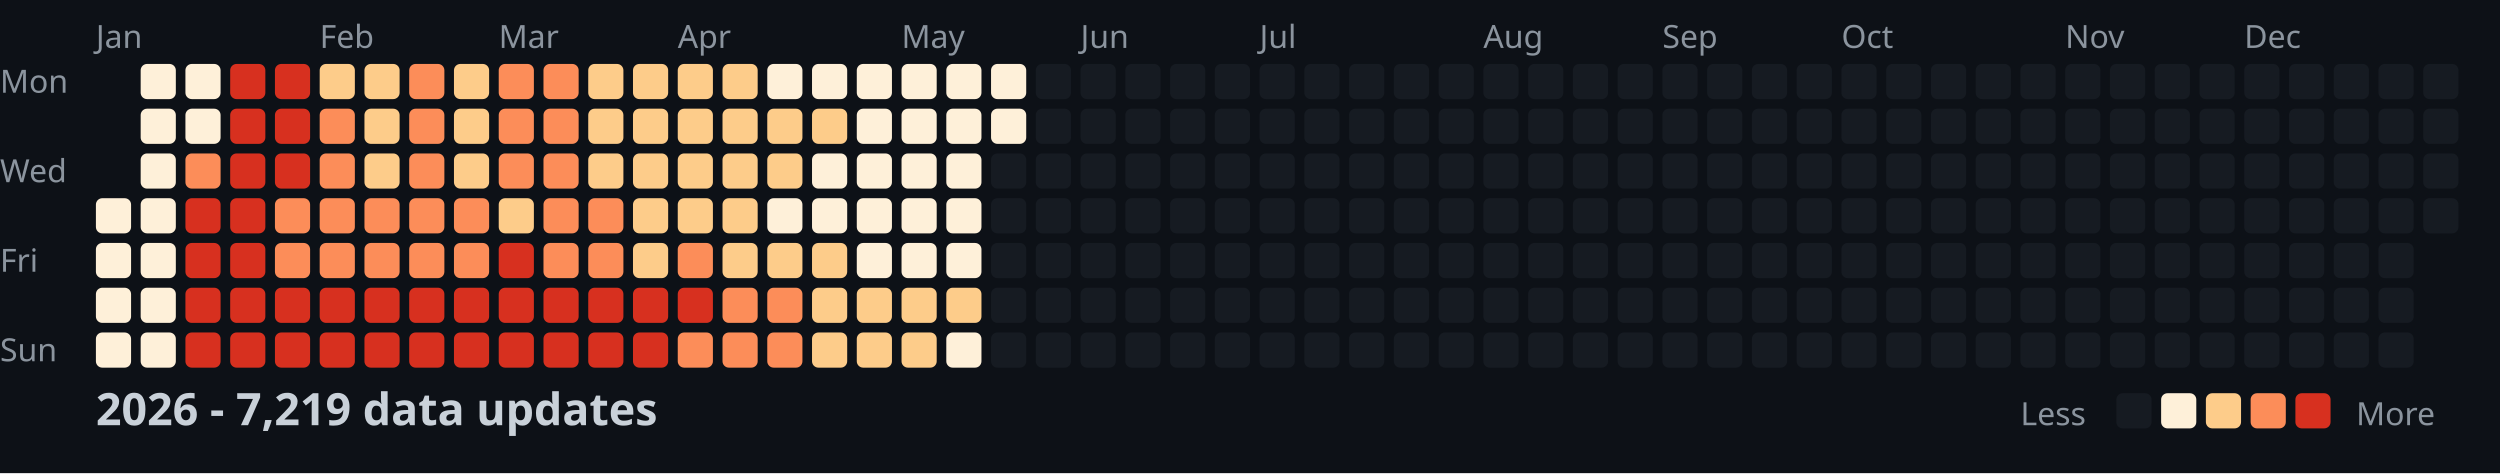
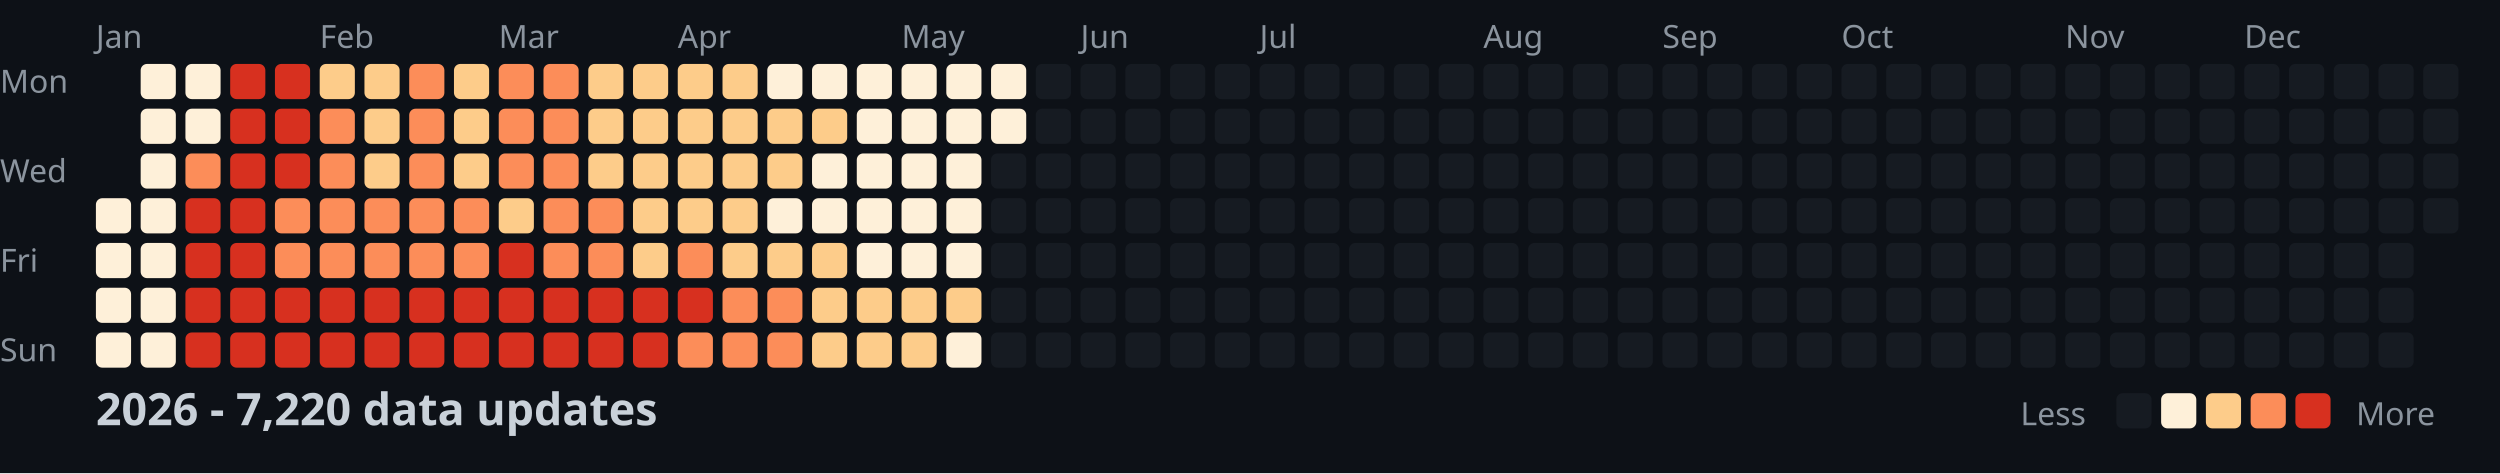
<svg xmlns="http://www.w3.org/2000/svg" width="782" height="148">
  <style>
    .month { font: 10px sans-serif; fill: #8b949e; }
    .day { font: 10px sans-serif; fill: #8b949e; }
    .title { font: bold 14px sans-serif; fill: #c9d1d9; }
    .legend { font: 10px sans-serif; fill: #8b949e; }
  </style>
  <rect width="100%" height="100%" fill="#0d1117" />
  <text x="0" y="29" class="day">Mon</text>
  <text x="0" y="57" class="day">Wed</text>
  <text x="0" y="85" class="day">Fri</text>
  <text x="0" y="113" class="day">Sun</text>
  <text x="30" y="15" class="month">Jan</text>
  <text x="100" y="15" class="month">Feb</text>
  <text x="156" y="15" class="month">Mar</text>
  <text x="212" y="15" class="month">Apr</text>
  <text x="282" y="15" class="month">May</text>
  <text x="338" y="15" class="month">Jun</text>
  <text x="394" y="15" class="month">Jul</text>
  <text x="464" y="15" class="month">Aug</text>
  <text x="520" y="15" class="month">Sep</text>
  <text x="576" y="15" class="month">Oct</text>
  <text x="646" y="15" class="month">Nov</text>
  <text x="702" y="15" class="month">Dec</text>
  <rect x="30" y="62" width="11" height="11" fill="#fef0d9" rx="2" />
  <rect x="30" y="76" width="11" height="11" fill="#fef0d9" rx="2" />
  <rect x="30" y="90" width="11" height="11" fill="#fef0d9" rx="2" />
  <rect x="30" y="104" width="11" height="11" fill="#fef0d9" rx="2" />
  <rect x="44" y="20" width="11" height="11" fill="#fef0d9" rx="2" />
  <rect x="44" y="34" width="11" height="11" fill="#fef0d9" rx="2" />
  <rect x="44" y="48" width="11" height="11" fill="#fef0d9" rx="2" />
  <rect x="44" y="62" width="11" height="11" fill="#fef0d9" rx="2" />
  <rect x="44" y="76" width="11" height="11" fill="#fef0d9" rx="2" />
  <rect x="44" y="90" width="11" height="11" fill="#fef0d9" rx="2" />
  <rect x="44" y="104" width="11" height="11" fill="#fef0d9" rx="2" />
  <rect x="58" y="20" width="11" height="11" fill="#fef0d9" rx="2" />
  <rect x="58" y="34" width="11" height="11" fill="#fef0d9" rx="2" />
  <rect x="58" y="48" width="11" height="11" fill="#fc8d59" rx="2" />
  <rect x="58" y="62" width="11" height="11" fill="#d7301f" rx="2" />
  <rect x="58" y="76" width="11" height="11" fill="#d7301f" rx="2" />
  <rect x="58" y="90" width="11" height="11" fill="#d7301f" rx="2" />
  <rect x="58" y="104" width="11" height="11" fill="#d7301f" rx="2" />
  <rect x="72" y="20" width="11" height="11" fill="#d7301f" rx="2" />
  <rect x="72" y="34" width="11" height="11" fill="#d7301f" rx="2" />
  <rect x="72" y="48" width="11" height="11" fill="#d7301f" rx="2" />
  <rect x="72" y="62" width="11" height="11" fill="#d7301f" rx="2" />
  <rect x="72" y="76" width="11" height="11" fill="#d7301f" rx="2" />
  <rect x="72" y="90" width="11" height="11" fill="#d7301f" rx="2" />
  <rect x="72" y="104" width="11" height="11" fill="#d7301f" rx="2" />
  <rect x="86" y="20" width="11" height="11" fill="#d7301f" rx="2" />
  <rect x="86" y="34" width="11" height="11" fill="#d7301f" rx="2" />
  <rect x="86" y="48" width="11" height="11" fill="#d7301f" rx="2" />
  <rect x="86" y="62" width="11" height="11" fill="#fc8d59" rx="2" />
  <rect x="86" y="76" width="11" height="11" fill="#fc8d59" rx="2" />
  <rect x="86" y="90" width="11" height="11" fill="#d7301f" rx="2" />
  <rect x="86" y="104" width="11" height="11" fill="#d7301f" rx="2" />
  <rect x="100" y="20" width="11" height="11" fill="#fdcc8a" rx="2" />
  <rect x="100" y="34" width="11" height="11" fill="#fc8d59" rx="2" />
  <rect x="100" y="48" width="11" height="11" fill="#fc8d59" rx="2" />
  <rect x="100" y="62" width="11" height="11" fill="#fc8d59" rx="2" />
  <rect x="100" y="76" width="11" height="11" fill="#fc8d59" rx="2" />
  <rect x="100" y="90" width="11" height="11" fill="#d7301f" rx="2" />
  <rect x="100" y="104" width="11" height="11" fill="#d7301f" rx="2" />
  <rect x="114" y="20" width="11" height="11" fill="#fdcc8a" rx="2" />
  <rect x="114" y="34" width="11" height="11" fill="#fdcc8a" rx="2" />
  <rect x="114" y="48" width="11" height="11" fill="#fdcc8a" rx="2" />
  <rect x="114" y="62" width="11" height="11" fill="#fc8d59" rx="2" />
  <rect x="114" y="76" width="11" height="11" fill="#fc8d59" rx="2" />
  <rect x="114" y="90" width="11" height="11" fill="#d7301f" rx="2" />
  <rect x="114" y="104" width="11" height="11" fill="#d7301f" rx="2" />
  <rect x="128" y="20" width="11" height="11" fill="#fc8d59" rx="2" />
  <rect x="128" y="34" width="11" height="11" fill="#fc8d59" rx="2" />
  <rect x="128" y="48" width="11" height="11" fill="#fc8d59" rx="2" />
  <rect x="128" y="62" width="11" height="11" fill="#fc8d59" rx="2" />
  <rect x="128" y="76" width="11" height="11" fill="#fc8d59" rx="2" />
  <rect x="128" y="90" width="11" height="11" fill="#d7301f" rx="2" />
  <rect x="128" y="104" width="11" height="11" fill="#d7301f" rx="2" />
  <rect x="142" y="20" width="11" height="11" fill="#fdcc8a" rx="2" />
  <rect x="142" y="34" width="11" height="11" fill="#fdcc8a" rx="2" />
  <rect x="142" y="48" width="11" height="11" fill="#fdcc8a" rx="2" />
  <rect x="142" y="62" width="11" height="11" fill="#fc8d59" rx="2" />
  <rect x="142" y="76" width="11" height="11" fill="#fc8d59" rx="2" />
  <rect x="142" y="90" width="11" height="11" fill="#d7301f" rx="2" />
  <rect x="142" y="104" width="11" height="11" fill="#d7301f" rx="2" />
  <rect x="156" y="20" width="11" height="11" fill="#fc8d59" rx="2" />
  <rect x="156" y="34" width="11" height="11" fill="#fc8d59" rx="2" />
  <rect x="156" y="48" width="11" height="11" fill="#fc8d59" rx="2" />
  <rect x="156" y="62" width="11" height="11" fill="#fdcc8a" rx="2" />
  <rect x="156" y="76" width="11" height="11" fill="#d7301f" rx="2" />
  <rect x="156" y="90" width="11" height="11" fill="#d7301f" rx="2" />
  <rect x="156" y="104" width="11" height="11" fill="#d7301f" rx="2" />
  <rect x="170" y="20" width="11" height="11" fill="#fc8d59" rx="2" />
  <rect x="170" y="34" width="11" height="11" fill="#fc8d59" rx="2" />
  <rect x="170" y="48" width="11" height="11" fill="#fc8d59" rx="2" />
  <rect x="170" y="62" width="11" height="11" fill="#fc8d59" rx="2" />
  <rect x="170" y="76" width="11" height="11" fill="#fc8d59" rx="2" />
  <rect x="170" y="90" width="11" height="11" fill="#d7301f" rx="2" />
  <rect x="170" y="104" width="11" height="11" fill="#d7301f" rx="2" />
  <rect x="184" y="20" width="11" height="11" fill="#fdcc8a" rx="2" />
  <rect x="184" y="34" width="11" height="11" fill="#fdcc8a" rx="2" />
  <rect x="184" y="48" width="11" height="11" fill="#fdcc8a" rx="2" />
  <rect x="184" y="62" width="11" height="11" fill="#fc8d59" rx="2" />
  <rect x="184" y="76" width="11" height="11" fill="#fc8d59" rx="2" />
  <rect x="184" y="90" width="11" height="11" fill="#d7301f" rx="2" />
  <rect x="184" y="104" width="11" height="11" fill="#d7301f" rx="2" />
  <rect x="198" y="20" width="11" height="11" fill="#fdcc8a" rx="2" />
  <rect x="198" y="34" width="11" height="11" fill="#fdcc8a" rx="2" />
  <rect x="198" y="48" width="11" height="11" fill="#fdcc8a" rx="2" />
  <rect x="198" y="62" width="11" height="11" fill="#fdcc8a" rx="2" />
  <rect x="198" y="76" width="11" height="11" fill="#fdcc8a" rx="2" />
  <rect x="198" y="90" width="11" height="11" fill="#d7301f" rx="2" />
  <rect x="198" y="104" width="11" height="11" fill="#d7301f" rx="2" />
  <rect x="212" y="20" width="11" height="11" fill="#fdcc8a" rx="2" />
  <rect x="212" y="34" width="11" height="11" fill="#fdcc8a" rx="2" />
  <rect x="212" y="48" width="11" height="11" fill="#fdcc8a" rx="2" />
  <rect x="212" y="62" width="11" height="11" fill="#fdcc8a" rx="2" />
  <rect x="212" y="76" width="11" height="11" fill="#fc8d59" rx="2" />
  <rect x="212" y="90" width="11" height="11" fill="#d7301f" rx="2" />
  <rect x="212" y="104" width="11" height="11" fill="#fc8d59" rx="2" />
  <rect x="226" y="20" width="11" height="11" fill="#fdcc8a" rx="2" />
  <rect x="226" y="34" width="11" height="11" fill="#fdcc8a" rx="2" />
  <rect x="226" y="48" width="11" height="11" fill="#fdcc8a" rx="2" />
  <rect x="226" y="62" width="11" height="11" fill="#fdcc8a" rx="2" />
  <rect x="226" y="76" width="11" height="11" fill="#fdcc8a" rx="2" />
  <rect x="226" y="90" width="11" height="11" fill="#fc8d59" rx="2" />
  <rect x="226" y="104" width="11" height="11" fill="#fc8d59" rx="2" />
  <rect x="240" y="20" width="11" height="11" fill="#fef0d9" rx="2" />
  <rect x="240" y="34" width="11" height="11" fill="#fdcc8a" rx="2" />
  <rect x="240" y="48" width="11" height="11" fill="#fdcc8a" rx="2" />
  <rect x="240" y="62" width="11" height="11" fill="#fef0d9" rx="2" />
  <rect x="240" y="76" width="11" height="11" fill="#fdcc8a" rx="2" />
  <rect x="240" y="90" width="11" height="11" fill="#fc8d59" rx="2" />
  <rect x="240" y="104" width="11" height="11" fill="#fc8d59" rx="2" />
  <rect x="254" y="20" width="11" height="11" fill="#fef0d9" rx="2" />
  <rect x="254" y="34" width="11" height="11" fill="#fdcc8a" rx="2" />
  <rect x="254" y="48" width="11" height="11" fill="#fef0d9" rx="2" />
  <rect x="254" y="62" width="11" height="11" fill="#fef0d9" rx="2" />
  <rect x="254" y="76" width="11" height="11" fill="#fdcc8a" rx="2" />
  <rect x="254" y="90" width="11" height="11" fill="#fdcc8a" rx="2" />
  <rect x="254" y="104" width="11" height="11" fill="#fdcc8a" rx="2" />
  <rect x="268" y="20" width="11" height="11" fill="#fef0d9" rx="2" />
  <rect x="268" y="34" width="11" height="11" fill="#fef0d9" rx="2" />
  <rect x="268" y="48" width="11" height="11" fill="#fef0d9" rx="2" />
  <rect x="268" y="62" width="11" height="11" fill="#fef0d9" rx="2" />
  <rect x="268" y="76" width="11" height="11" fill="#fef0d9" rx="2" />
  <rect x="268" y="90" width="11" height="11" fill="#fdcc8a" rx="2" />
  <rect x="268" y="104" width="11" height="11" fill="#fdcc8a" rx="2" />
  <rect x="282" y="20" width="11" height="11" fill="#fef0d9" rx="2" />
  <rect x="282" y="34" width="11" height="11" fill="#fef0d9" rx="2" />
  <rect x="282" y="48" width="11" height="11" fill="#fef0d9" rx="2" />
  <rect x="282" y="62" width="11" height="11" fill="#fef0d9" rx="2" />
  <rect x="282" y="76" width="11" height="11" fill="#fef0d9" rx="2" />
  <rect x="282" y="90" width="11" height="11" fill="#fdcc8a" rx="2" />
  <rect x="282" y="104" width="11" height="11" fill="#fdcc8a" rx="2" />
  <rect x="296" y="20" width="11" height="11" fill="#fef0d9" rx="2" />
  <rect x="296" y="34" width="11" height="11" fill="#fef0d9" rx="2" />
  <rect x="296" y="48" width="11" height="11" fill="#fef0d9" rx="2" />
  <rect x="296" y="62" width="11" height="11" fill="#fef0d9" rx="2" />
  <rect x="296" y="76" width="11" height="11" fill="#fef0d9" rx="2" />
  <rect x="296" y="90" width="11" height="11" fill="#fdcc8a" rx="2" />
  <rect x="296" y="104" width="11" height="11" fill="#fef0d9" rx="2" />
  <rect x="310" y="20" width="11" height="11" fill="#fef0d9" rx="2" />
  <rect x="310" y="34" width="11" height="11" fill="#fef0d9" rx="2" />
  <rect x="310" y="48" width="11" height="11" fill="#161b22" rx="2" />
  <rect x="310" y="62" width="11" height="11" fill="#161b22" rx="2" />
  <rect x="310" y="76" width="11" height="11" fill="#161b22" rx="2" />
  <rect x="310" y="90" width="11" height="11" fill="#161b22" rx="2" />
  <rect x="310" y="104" width="11" height="11" fill="#161b22" rx="2" />
  <rect x="324" y="20" width="11" height="11" fill="#161b22" rx="2" />
  <rect x="324" y="34" width="11" height="11" fill="#161b22" rx="2" />
  <rect x="324" y="48" width="11" height="11" fill="#161b22" rx="2" />
  <rect x="324" y="62" width="11" height="11" fill="#161b22" rx="2" />
  <rect x="324" y="76" width="11" height="11" fill="#161b22" rx="2" />
  <rect x="324" y="90" width="11" height="11" fill="#161b22" rx="2" />
  <rect x="324" y="104" width="11" height="11" fill="#161b22" rx="2" />
  <rect x="338" y="20" width="11" height="11" fill="#161b22" rx="2" />
  <rect x="338" y="34" width="11" height="11" fill="#161b22" rx="2" />
  <rect x="338" y="48" width="11" height="11" fill="#161b22" rx="2" />
  <rect x="338" y="62" width="11" height="11" fill="#161b22" rx="2" />
  <rect x="338" y="76" width="11" height="11" fill="#161b22" rx="2" />
  <rect x="338" y="90" width="11" height="11" fill="#161b22" rx="2" />
  <rect x="338" y="104" width="11" height="11" fill="#161b22" rx="2" />
  <rect x="352" y="20" width="11" height="11" fill="#161b22" rx="2" />
  <rect x="352" y="34" width="11" height="11" fill="#161b22" rx="2" />
  <rect x="352" y="48" width="11" height="11" fill="#161b22" rx="2" />
  <rect x="352" y="62" width="11" height="11" fill="#161b22" rx="2" />
  <rect x="352" y="76" width="11" height="11" fill="#161b22" rx="2" />
  <rect x="352" y="90" width="11" height="11" fill="#161b22" rx="2" />
  <rect x="352" y="104" width="11" height="11" fill="#161b22" rx="2" />
  <rect x="366" y="20" width="11" height="11" fill="#161b22" rx="2" />
  <rect x="366" y="34" width="11" height="11" fill="#161b22" rx="2" />
  <rect x="366" y="48" width="11" height="11" fill="#161b22" rx="2" />
  <rect x="366" y="62" width="11" height="11" fill="#161b22" rx="2" />
  <rect x="366" y="76" width="11" height="11" fill="#161b22" rx="2" />
  <rect x="366" y="90" width="11" height="11" fill="#161b22" rx="2" />
  <rect x="366" y="104" width="11" height="11" fill="#161b22" rx="2" />
  <rect x="380" y="20" width="11" height="11" fill="#161b22" rx="2" />
  <rect x="380" y="34" width="11" height="11" fill="#161b22" rx="2" />
  <rect x="380" y="48" width="11" height="11" fill="#161b22" rx="2" />
  <rect x="380" y="62" width="11" height="11" fill="#161b22" rx="2" />
  <rect x="380" y="76" width="11" height="11" fill="#161b22" rx="2" />
  <rect x="380" y="90" width="11" height="11" fill="#161b22" rx="2" />
  <rect x="380" y="104" width="11" height="11" fill="#161b22" rx="2" />
  <rect x="394" y="20" width="11" height="11" fill="#161b22" rx="2" />
  <rect x="394" y="34" width="11" height="11" fill="#161b22" rx="2" />
  <rect x="394" y="48" width="11" height="11" fill="#161b22" rx="2" />
  <rect x="394" y="62" width="11" height="11" fill="#161b22" rx="2" />
  <rect x="394" y="76" width="11" height="11" fill="#161b22" rx="2" />
  <rect x="394" y="90" width="11" height="11" fill="#161b22" rx="2" />
  <rect x="394" y="104" width="11" height="11" fill="#161b22" rx="2" />
  <rect x="408" y="20" width="11" height="11" fill="#161b22" rx="2" />
  <rect x="408" y="34" width="11" height="11" fill="#161b22" rx="2" />
  <rect x="408" y="48" width="11" height="11" fill="#161b22" rx="2" />
  <rect x="408" y="62" width="11" height="11" fill="#161b22" rx="2" />
  <rect x="408" y="76" width="11" height="11" fill="#161b22" rx="2" />
  <rect x="408" y="90" width="11" height="11" fill="#161b22" rx="2" />
  <rect x="408" y="104" width="11" height="11" fill="#161b22" rx="2" />
  <rect x="422" y="20" width="11" height="11" fill="#161b22" rx="2" />
  <rect x="422" y="34" width="11" height="11" fill="#161b22" rx="2" />
  <rect x="422" y="48" width="11" height="11" fill="#161b22" rx="2" />
  <rect x="422" y="62" width="11" height="11" fill="#161b22" rx="2" />
  <rect x="422" y="76" width="11" height="11" fill="#161b22" rx="2" />
  <rect x="422" y="90" width="11" height="11" fill="#161b22" rx="2" />
  <rect x="422" y="104" width="11" height="11" fill="#161b22" rx="2" />
  <rect x="436" y="20" width="11" height="11" fill="#161b22" rx="2" />
  <rect x="436" y="34" width="11" height="11" fill="#161b22" rx="2" />
  <rect x="436" y="48" width="11" height="11" fill="#161b22" rx="2" />
  <rect x="436" y="62" width="11" height="11" fill="#161b22" rx="2" />
  <rect x="436" y="76" width="11" height="11" fill="#161b22" rx="2" />
  <rect x="436" y="90" width="11" height="11" fill="#161b22" rx="2" />
  <rect x="436" y="104" width="11" height="11" fill="#161b22" rx="2" />
  <rect x="450" y="20" width="11" height="11" fill="#161b22" rx="2" />
  <rect x="450" y="34" width="11" height="11" fill="#161b22" rx="2" />
  <rect x="450" y="48" width="11" height="11" fill="#161b22" rx="2" />
  <rect x="450" y="62" width="11" height="11" fill="#161b22" rx="2" />
  <rect x="450" y="76" width="11" height="11" fill="#161b22" rx="2" />
  <rect x="450" y="90" width="11" height="11" fill="#161b22" rx="2" />
  <rect x="450" y="104" width="11" height="11" fill="#161b22" rx="2" />
  <rect x="464" y="20" width="11" height="11" fill="#161b22" rx="2" />
  <rect x="464" y="34" width="11" height="11" fill="#161b22" rx="2" />
  <rect x="464" y="48" width="11" height="11" fill="#161b22" rx="2" />
  <rect x="464" y="62" width="11" height="11" fill="#161b22" rx="2" />
  <rect x="464" y="76" width="11" height="11" fill="#161b22" rx="2" />
  <rect x="464" y="90" width="11" height="11" fill="#161b22" rx="2" />
  <rect x="464" y="104" width="11" height="11" fill="#161b22" rx="2" />
  <rect x="478" y="20" width="11" height="11" fill="#161b22" rx="2" />
  <rect x="478" y="34" width="11" height="11" fill="#161b22" rx="2" />
  <rect x="478" y="48" width="11" height="11" fill="#161b22" rx="2" />
  <rect x="478" y="62" width="11" height="11" fill="#161b22" rx="2" />
  <rect x="478" y="76" width="11" height="11" fill="#161b22" rx="2" />
  <rect x="478" y="90" width="11" height="11" fill="#161b22" rx="2" />
  <rect x="478" y="104" width="11" height="11" fill="#161b22" rx="2" />
  <rect x="492" y="20" width="11" height="11" fill="#161b22" rx="2" />
  <rect x="492" y="34" width="11" height="11" fill="#161b22" rx="2" />
  <rect x="492" y="48" width="11" height="11" fill="#161b22" rx="2" />
  <rect x="492" y="62" width="11" height="11" fill="#161b22" rx="2" />
  <rect x="492" y="76" width="11" height="11" fill="#161b22" rx="2" />
  <rect x="492" y="90" width="11" height="11" fill="#161b22" rx="2" />
  <rect x="492" y="104" width="11" height="11" fill="#161b22" rx="2" />
  <rect x="506" y="20" width="11" height="11" fill="#161b22" rx="2" />
  <rect x="506" y="34" width="11" height="11" fill="#161b22" rx="2" />
  <rect x="506" y="48" width="11" height="11" fill="#161b22" rx="2" />
  <rect x="506" y="62" width="11" height="11" fill="#161b22" rx="2" />
  <rect x="506" y="76" width="11" height="11" fill="#161b22" rx="2" />
  <rect x="506" y="90" width="11" height="11" fill="#161b22" rx="2" />
  <rect x="506" y="104" width="11" height="11" fill="#161b22" rx="2" />
  <rect x="520" y="20" width="11" height="11" fill="#161b22" rx="2" />
  <rect x="520" y="34" width="11" height="11" fill="#161b22" rx="2" />
  <rect x="520" y="48" width="11" height="11" fill="#161b22" rx="2" />
  <rect x="520" y="62" width="11" height="11" fill="#161b22" rx="2" />
  <rect x="520" y="76" width="11" height="11" fill="#161b22" rx="2" />
  <rect x="520" y="90" width="11" height="11" fill="#161b22" rx="2" />
  <rect x="520" y="104" width="11" height="11" fill="#161b22" rx="2" />
  <rect x="534" y="20" width="11" height="11" fill="#161b22" rx="2" />
  <rect x="534" y="34" width="11" height="11" fill="#161b22" rx="2" />
  <rect x="534" y="48" width="11" height="11" fill="#161b22" rx="2" />
  <rect x="534" y="62" width="11" height="11" fill="#161b22" rx="2" />
  <rect x="534" y="76" width="11" height="11" fill="#161b22" rx="2" />
  <rect x="534" y="90" width="11" height="11" fill="#161b22" rx="2" />
  <rect x="534" y="104" width="11" height="11" fill="#161b22" rx="2" />
  <rect x="548" y="20" width="11" height="11" fill="#161b22" rx="2" />
  <rect x="548" y="34" width="11" height="11" fill="#161b22" rx="2" />
  <rect x="548" y="48" width="11" height="11" fill="#161b22" rx="2" />
  <rect x="548" y="62" width="11" height="11" fill="#161b22" rx="2" />
  <rect x="548" y="76" width="11" height="11" fill="#161b22" rx="2" />
  <rect x="548" y="90" width="11" height="11" fill="#161b22" rx="2" />
  <rect x="548" y="104" width="11" height="11" fill="#161b22" rx="2" />
  <rect x="562" y="20" width="11" height="11" fill="#161b22" rx="2" />
  <rect x="562" y="34" width="11" height="11" fill="#161b22" rx="2" />
  <rect x="562" y="48" width="11" height="11" fill="#161b22" rx="2" />
  <rect x="562" y="62" width="11" height="11" fill="#161b22" rx="2" />
  <rect x="562" y="76" width="11" height="11" fill="#161b22" rx="2" />
  <rect x="562" y="90" width="11" height="11" fill="#161b22" rx="2" />
  <rect x="562" y="104" width="11" height="11" fill="#161b22" rx="2" />
  <rect x="576" y="20" width="11" height="11" fill="#161b22" rx="2" />
  <rect x="576" y="34" width="11" height="11" fill="#161b22" rx="2" />
  <rect x="576" y="48" width="11" height="11" fill="#161b22" rx="2" />
  <rect x="576" y="62" width="11" height="11" fill="#161b22" rx="2" />
  <rect x="576" y="76" width="11" height="11" fill="#161b22" rx="2" />
  <rect x="576" y="90" width="11" height="11" fill="#161b22" rx="2" />
  <rect x="576" y="104" width="11" height="11" fill="#161b22" rx="2" />
  <rect x="590" y="20" width="11" height="11" fill="#161b22" rx="2" />
  <rect x="590" y="34" width="11" height="11" fill="#161b22" rx="2" />
  <rect x="590" y="48" width="11" height="11" fill="#161b22" rx="2" />
  <rect x="590" y="62" width="11" height="11" fill="#161b22" rx="2" />
  <rect x="590" y="76" width="11" height="11" fill="#161b22" rx="2" />
  <rect x="590" y="90" width="11" height="11" fill="#161b22" rx="2" />
  <rect x="590" y="104" width="11" height="11" fill="#161b22" rx="2" />
  <rect x="604" y="20" width="11" height="11" fill="#161b22" rx="2" />
  <rect x="604" y="34" width="11" height="11" fill="#161b22" rx="2" />
  <rect x="604" y="48" width="11" height="11" fill="#161b22" rx="2" />
  <rect x="604" y="62" width="11" height="11" fill="#161b22" rx="2" />
  <rect x="604" y="76" width="11" height="11" fill="#161b22" rx="2" />
  <rect x="604" y="90" width="11" height="11" fill="#161b22" rx="2" />
  <rect x="604" y="104" width="11" height="11" fill="#161b22" rx="2" />
  <rect x="618" y="20" width="11" height="11" fill="#161b22" rx="2" />
  <rect x="618" y="34" width="11" height="11" fill="#161b22" rx="2" />
  <rect x="618" y="48" width="11" height="11" fill="#161b22" rx="2" />
  <rect x="618" y="62" width="11" height="11" fill="#161b22" rx="2" />
  <rect x="618" y="76" width="11" height="11" fill="#161b22" rx="2" />
  <rect x="618" y="90" width="11" height="11" fill="#161b22" rx="2" />
  <rect x="618" y="104" width="11" height="11" fill="#161b22" rx="2" />
  <rect x="632" y="20" width="11" height="11" fill="#161b22" rx="2" />
  <rect x="632" y="34" width="11" height="11" fill="#161b22" rx="2" />
  <rect x="632" y="48" width="11" height="11" fill="#161b22" rx="2" />
  <rect x="632" y="62" width="11" height="11" fill="#161b22" rx="2" />
  <rect x="632" y="76" width="11" height="11" fill="#161b22" rx="2" />
  <rect x="632" y="90" width="11" height="11" fill="#161b22" rx="2" />
  <rect x="632" y="104" width="11" height="11" fill="#161b22" rx="2" />
  <rect x="646" y="20" width="11" height="11" fill="#161b22" rx="2" />
  <rect x="646" y="34" width="11" height="11" fill="#161b22" rx="2" />
  <rect x="646" y="48" width="11" height="11" fill="#161b22" rx="2" />
  <rect x="646" y="62" width="11" height="11" fill="#161b22" rx="2" />
  <rect x="646" y="76" width="11" height="11" fill="#161b22" rx="2" />
  <rect x="646" y="90" width="11" height="11" fill="#161b22" rx="2" />
  <rect x="646" y="104" width="11" height="11" fill="#161b22" rx="2" />
  <rect x="660" y="20" width="11" height="11" fill="#161b22" rx="2" />
  <rect x="660" y="34" width="11" height="11" fill="#161b22" rx="2" />
  <rect x="660" y="48" width="11" height="11" fill="#161b22" rx="2" />
  <rect x="660" y="62" width="11" height="11" fill="#161b22" rx="2" />
  <rect x="660" y="76" width="11" height="11" fill="#161b22" rx="2" />
  <rect x="660" y="90" width="11" height="11" fill="#161b22" rx="2" />
  <rect x="660" y="104" width="11" height="11" fill="#161b22" rx="2" />
  <rect x="674" y="20" width="11" height="11" fill="#161b22" rx="2" />
  <rect x="674" y="34" width="11" height="11" fill="#161b22" rx="2" />
  <rect x="674" y="48" width="11" height="11" fill="#161b22" rx="2" />
  <rect x="674" y="62" width="11" height="11" fill="#161b22" rx="2" />
  <rect x="674" y="76" width="11" height="11" fill="#161b22" rx="2" />
  <rect x="674" y="90" width="11" height="11" fill="#161b22" rx="2" />
  <rect x="674" y="104" width="11" height="11" fill="#161b22" rx="2" />
  <rect x="688" y="20" width="11" height="11" fill="#161b22" rx="2" />
  <rect x="688" y="34" width="11" height="11" fill="#161b22" rx="2" />
  <rect x="688" y="48" width="11" height="11" fill="#161b22" rx="2" />
  <rect x="688" y="62" width="11" height="11" fill="#161b22" rx="2" />
  <rect x="688" y="76" width="11" height="11" fill="#161b22" rx="2" />
  <rect x="688" y="90" width="11" height="11" fill="#161b22" rx="2" />
  <rect x="688" y="104" width="11" height="11" fill="#161b22" rx="2" />
  <rect x="702" y="20" width="11" height="11" fill="#161b22" rx="2" />
  <rect x="702" y="34" width="11" height="11" fill="#161b22" rx="2" />
  <rect x="702" y="48" width="11" height="11" fill="#161b22" rx="2" />
  <rect x="702" y="62" width="11" height="11" fill="#161b22" rx="2" />
  <rect x="702" y="76" width="11" height="11" fill="#161b22" rx="2" />
  <rect x="702" y="90" width="11" height="11" fill="#161b22" rx="2" />
  <rect x="702" y="104" width="11" height="11" fill="#161b22" rx="2" />
  <rect x="716" y="20" width="11" height="11" fill="#161b22" rx="2" />
  <rect x="716" y="34" width="11" height="11" fill="#161b22" rx="2" />
  <rect x="716" y="48" width="11" height="11" fill="#161b22" rx="2" />
  <rect x="716" y="62" width="11" height="11" fill="#161b22" rx="2" />
  <rect x="716" y="76" width="11" height="11" fill="#161b22" rx="2" />
  <rect x="716" y="90" width="11" height="11" fill="#161b22" rx="2" />
  <rect x="716" y="104" width="11" height="11" fill="#161b22" rx="2" />
  <rect x="730" y="20" width="11" height="11" fill="#161b22" rx="2" />
  <rect x="730" y="34" width="11" height="11" fill="#161b22" rx="2" />
  <rect x="730" y="48" width="11" height="11" fill="#161b22" rx="2" />
  <rect x="730" y="62" width="11" height="11" fill="#161b22" rx="2" />
  <rect x="730" y="76" width="11" height="11" fill="#161b22" rx="2" />
  <rect x="730" y="90" width="11" height="11" fill="#161b22" rx="2" />
  <rect x="730" y="104" width="11" height="11" fill="#161b22" rx="2" />
  <rect x="744" y="20" width="11" height="11" fill="#161b22" rx="2" />
  <rect x="744" y="34" width="11" height="11" fill="#161b22" rx="2" />
  <rect x="744" y="48" width="11" height="11" fill="#161b22" rx="2" />
  <rect x="744" y="62" width="11" height="11" fill="#161b22" rx="2" />
  <rect x="744" y="76" width="11" height="11" fill="#161b22" rx="2" />
  <rect x="744" y="90" width="11" height="11" fill="#161b22" rx="2" />
  <rect x="744" y="104" width="11" height="11" fill="#161b22" rx="2" />
  <rect x="758" y="20" width="11" height="11" fill="#161b22" rx="2" />
  <rect x="758" y="34" width="11" height="11" fill="#161b22" rx="2" />
  <rect x="758" y="48" width="11" height="11" fill="#161b22" rx="2" />
  <rect x="758" y="62" width="11" height="11" fill="#161b22" rx="2" />
-   <text x="30" y="133" class="title">2026 - 7,219 data updates</text>
+   <text x="30" y="133" class="title">2026 - 7,220 data updates</text>
  <text x="632" y="133" class="legend">Less</text>
  <rect x="662" y="123" width="11" height="11" fill="#161b22" rx="2" />
  <rect x="676" y="123" width="11" height="11" fill="#fef0d9" rx="2" />
  <rect x="690" y="123" width="11" height="11" fill="#fdcc8a" rx="2" />
  <rect x="704" y="123" width="11" height="11" fill="#fc8d59" rx="2" />
  <rect x="718" y="123" width="11" height="11" fill="#d7301f" rx="2" />
  <text x="737" y="133" class="legend">More</text>
</svg>
